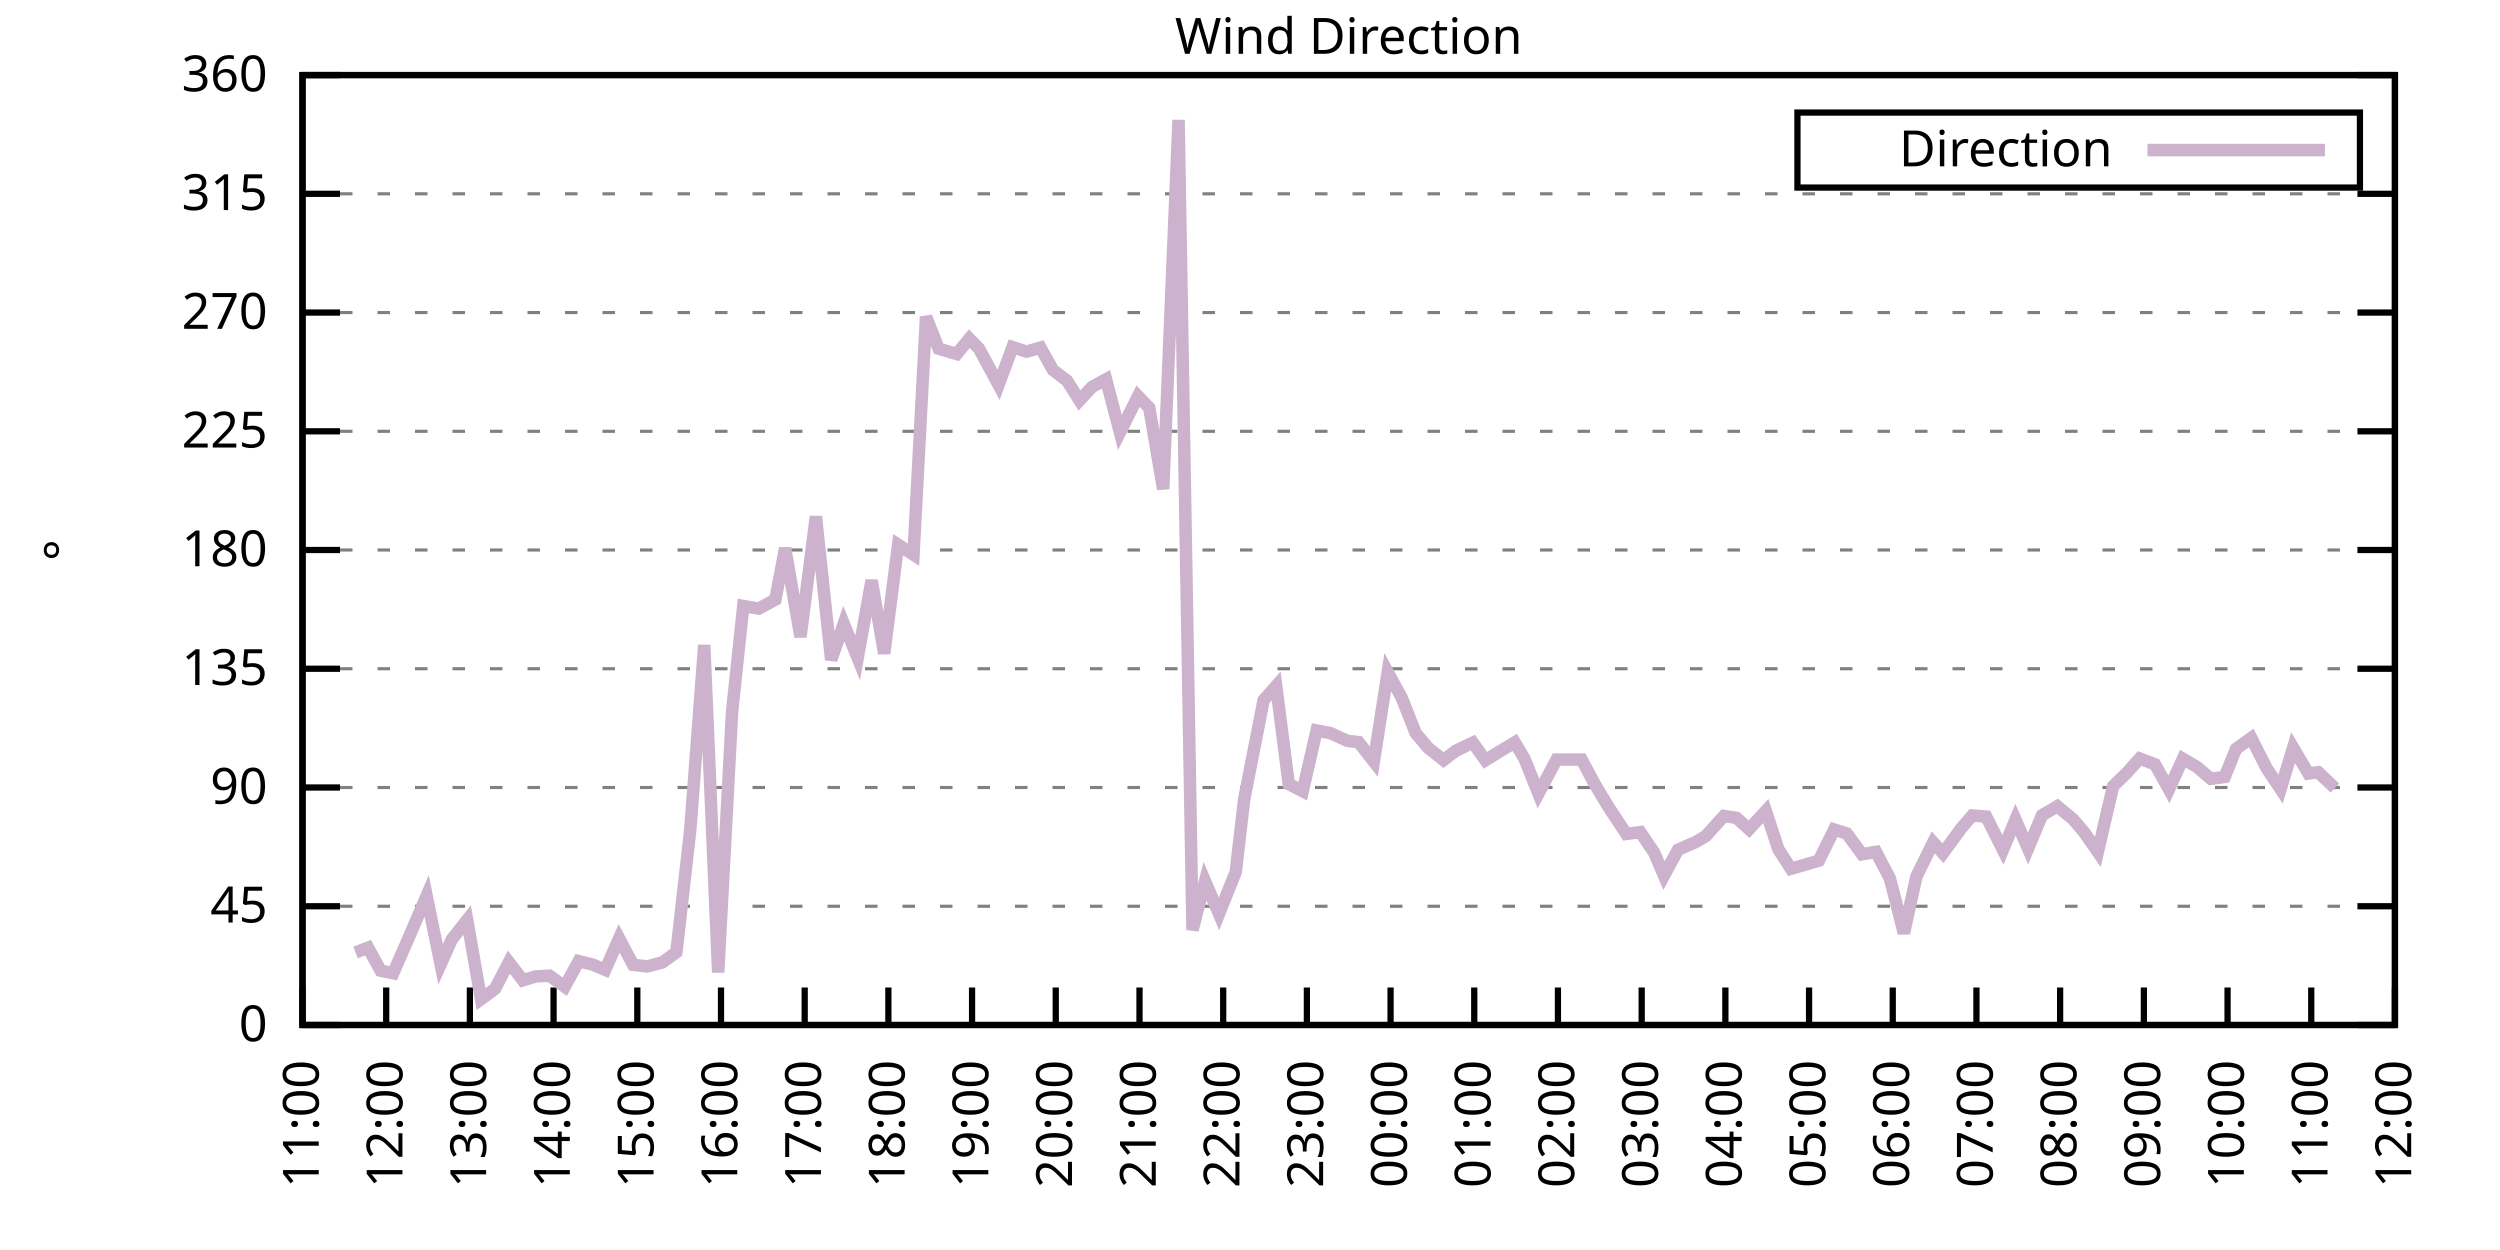
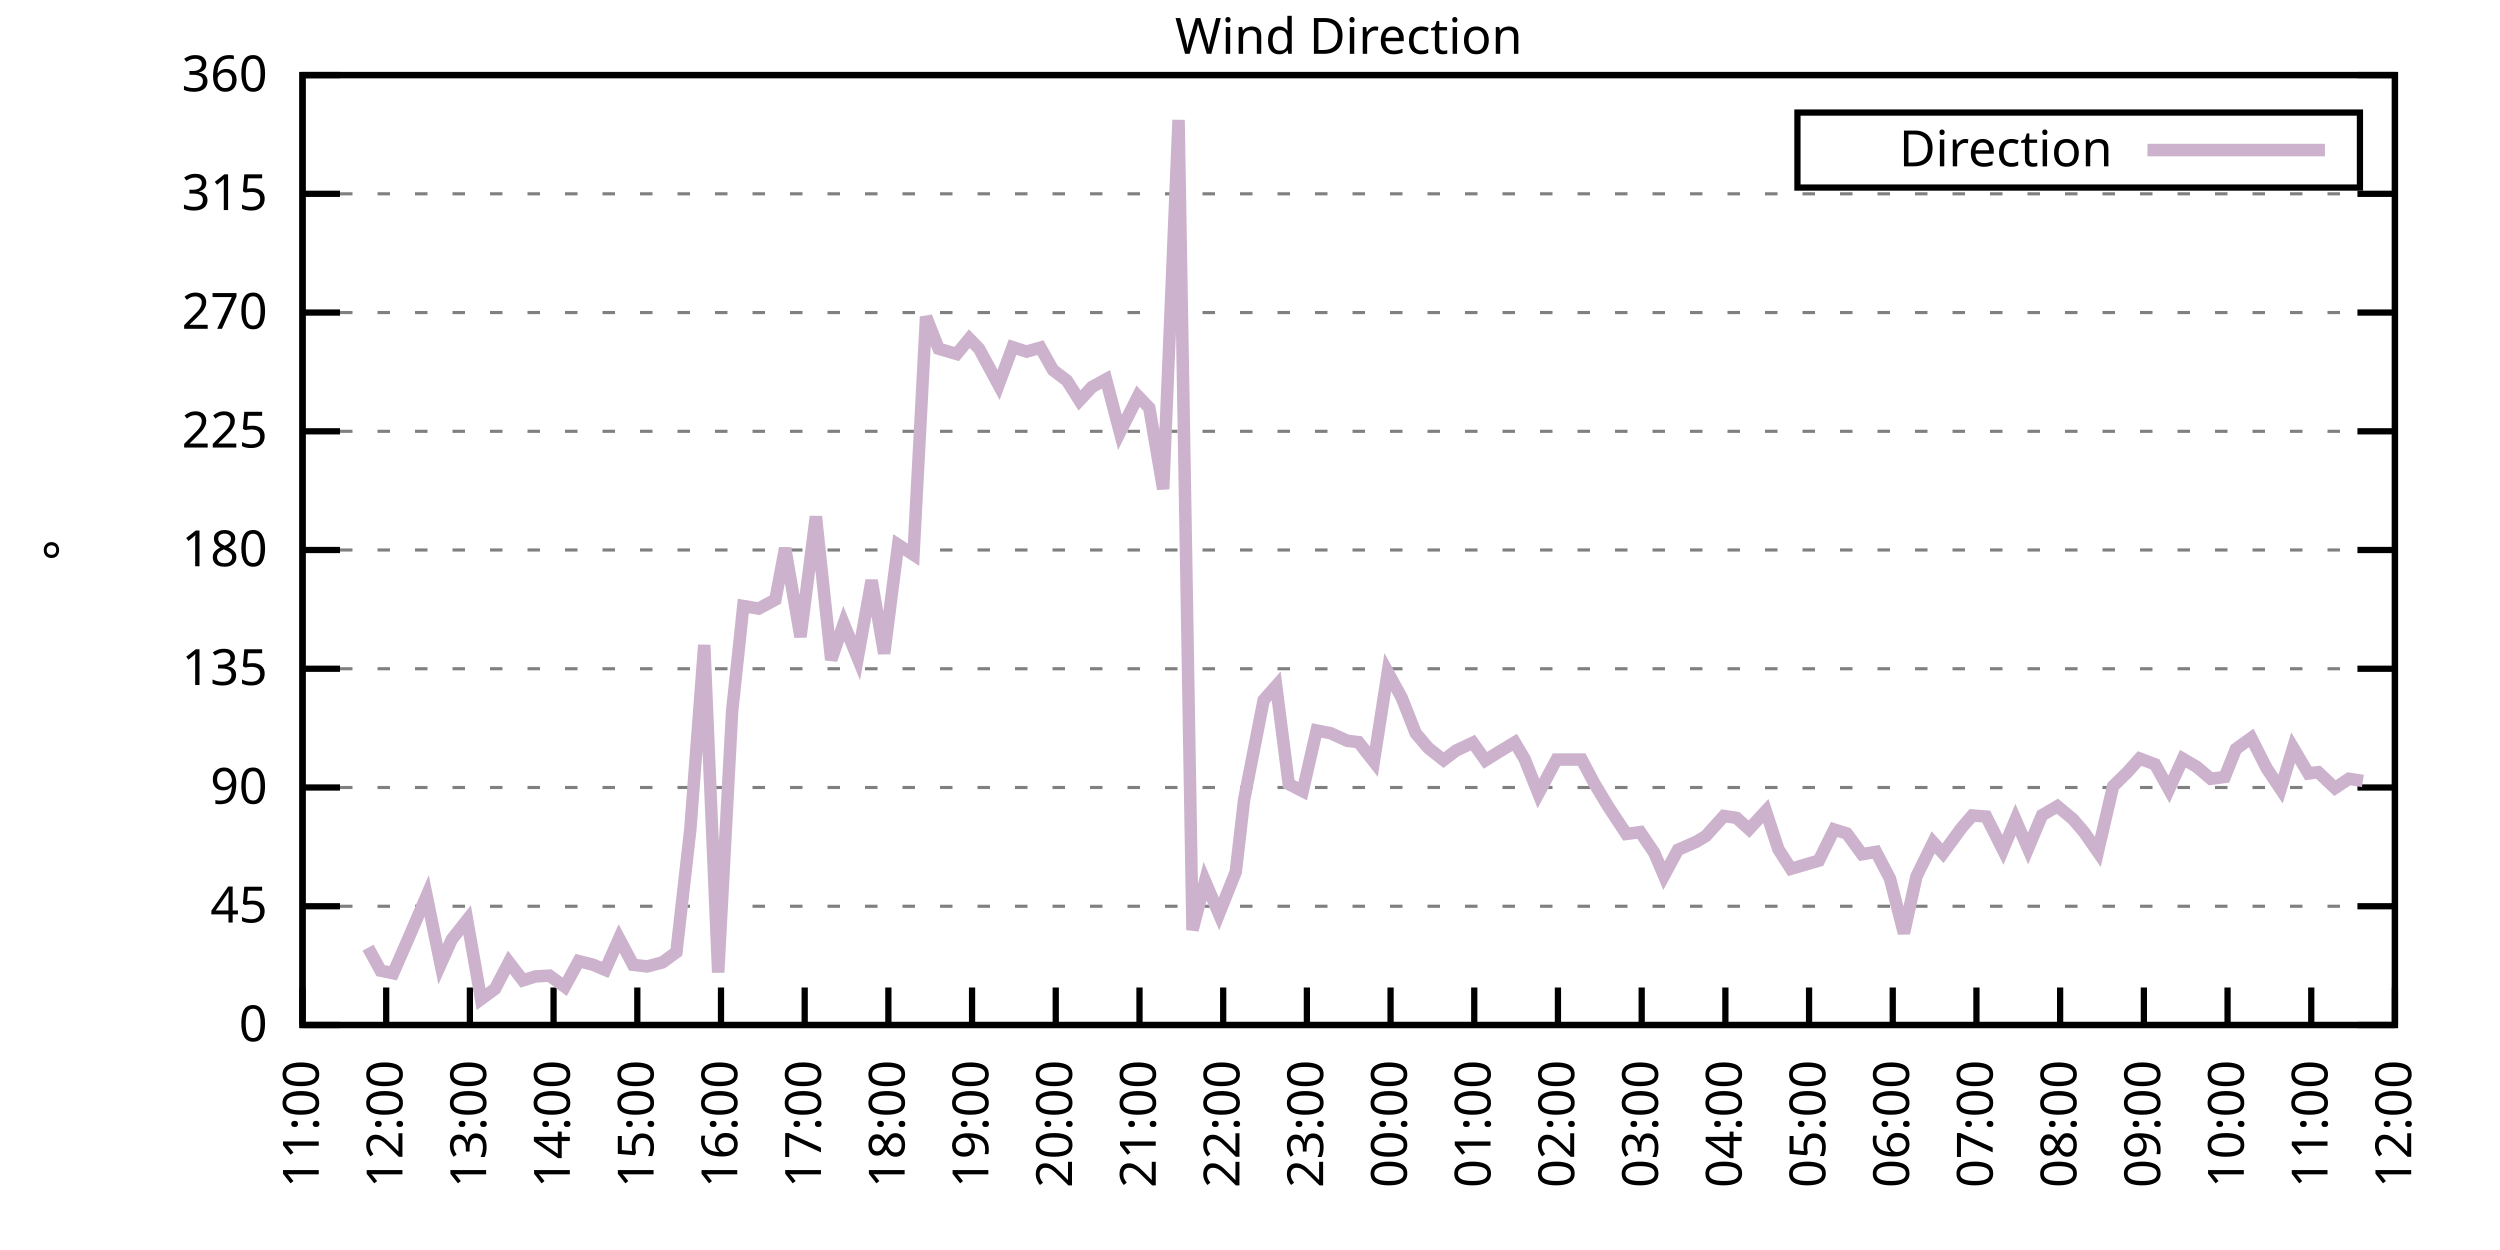
<svg xmlns="http://www.w3.org/2000/svg" xmlns:xlink="http://www.w3.org/1999/xlink" width="400" height="200" viewBox="0 0 400 200">
  <g id="gnuplot_canvas">
    <rect x="0" y="0" width="400" height="200" fill="none" />
    <defs>
      <circle id="gpDot" r="0.5" stroke-width="0.5" stroke="currentColor" />
      <path id="gpPt0" stroke-width="0.333" stroke="currentColor" d="M-1,0 h2 M0,-1 v2" />
      <path id="gpPt1" stroke-width="0.333" stroke="currentColor" d="M-1,-1 L1,1 M1,-1 L-1,1" />
      <path id="gpPt2" stroke-width="0.333" stroke="currentColor" d="M-1,0 L1,0 M0,-1 L0,1 M-1,-1 L1,1 M-1,1 L1,-1" />
      <rect id="gpPt3" stroke-width="0.333" stroke="currentColor" x="-1" y="-1" width="2" height="2" />
      <rect id="gpPt4" stroke-width="0.333" stroke="currentColor" fill="currentColor" x="-1" y="-1" width="2" height="2" />
      <circle id="gpPt5" stroke-width="0.333" stroke="currentColor" cx="0" cy="0" r="1" />
      <use xlink:href="#gpPt5" id="gpPt6" fill="currentColor" stroke="none" />
      <path id="gpPt7" stroke-width="0.333" stroke="currentColor" d="M0,-1.33 L-1.33,0.67 L1.33,0.67 z" />
      <use xlink:href="#gpPt7" id="gpPt8" fill="currentColor" stroke="none" />
      <use xlink:href="#gpPt7" id="gpPt9" stroke="currentColor" transform="rotate(180)" />
      <use xlink:href="#gpPt9" id="gpPt10" fill="currentColor" stroke="none" />
      <use xlink:href="#gpPt3" id="gpPt11" stroke="currentColor" transform="rotate(45)" />
      <use xlink:href="#gpPt11" id="gpPt12" fill="currentColor" stroke="none" />
      <path id="gpPt13" stroke-width="0.333" stroke="currentColor" d="M0,1.330 L1.265,0.411 L0.782,-1.067 L-0.782,-1.076 L-1.265,0.411 z" />
      <use xlink:href="#gpPt13" id="gpPt14" fill="currentColor" stroke="none" />
      <filter id="textbox" filterUnits="objectBoundingBox" x="0" y="0" height="1" width="1">
        <feFlood flood-color="white" flood-opacity="1" result="bgnd" />
        <feComposite in="SourceGraphic" in2="bgnd" operator="atop" />
      </filter>
      <filter id="greybox" filterUnits="objectBoundingBox" x="0" y="0" height="1" width="1">
        <feFlood flood-color="lightgrey" flood-opacity="1" result="grey" />
        <feComposite in="SourceGraphic" in2="grey" operator="atop" />
      </filter>
    </defs>
    <g fill="none" color="white" stroke="currentColor" stroke-width="1.00" stroke-linecap="butt" stroke-linejoin="miter">
</g>
    <g fill="none" color="black" stroke="currentColor" stroke-width="1.00" stroke-linecap="butt" stroke-linejoin="miter">
      <g stroke="none" shape-rendering="crispEdges">
        <polygon fill="rgb(255, 255, 255)" points="48.40,164.00 383.18,164.00 383.18,12.02 48.40,12.02 " />
      </g>
    </g>
    <g fill="none" color="black" stroke="currentColor" stroke-width="1.00" stroke-linecap="butt" stroke-linejoin="miter">
</g>
    <g fill="none" color="black" stroke="black" stroke-width="0.50" stroke-linecap="butt" stroke-linejoin="miter">
</g>
    <g fill="none" color="gray" stroke="currentColor" stroke-width="0.50" stroke-linecap="butt" stroke-linejoin="miter">
      <path stroke="gray" stroke-dasharray="2,4" class="gridline" d="M48.40,164.00 L383.19,164.00  " />
    </g>
    <g fill="none" color="gray" stroke="gray" stroke-width="1.00" stroke-linecap="butt" stroke-linejoin="miter">
</g>
    <g fill="none" color="black" stroke="currentColor" stroke-width="1.00" stroke-linecap="butt" stroke-linejoin="miter">
      <path stroke="black" d="M48.40,164.00 L54.40,164.00 M383.19,164.00 L377.19,164.00  " />
      <g transform="translate(42.80,166.60)" stroke="none" fill="black" font-family="Sans" font-size="8.00" text-anchor="end">
        <text>
          <tspan font-family="Sans"> 0</tspan>
        </text>
      </g>
    </g>
    <g fill="none" color="black" stroke="currentColor" stroke-width="1.00" stroke-linecap="butt" stroke-linejoin="miter">
</g>
    <g fill="none" color="black" stroke="black" stroke-width="0.50" stroke-linecap="butt" stroke-linejoin="miter">
</g>
    <g fill="none" color="gray" stroke="currentColor" stroke-width="0.50" stroke-linecap="butt" stroke-linejoin="miter">
      <path stroke="gray" stroke-dasharray="2,4" class="gridline" d="M48.40,145.00 L383.19,145.00  " />
    </g>
    <g fill="none" color="gray" stroke="gray" stroke-width="1.00" stroke-linecap="butt" stroke-linejoin="miter">
</g>
    <g fill="none" color="black" stroke="currentColor" stroke-width="1.00" stroke-linecap="butt" stroke-linejoin="miter">
      <path stroke="black" d="M48.40,145.00 L54.40,145.00 M383.19,145.00 L377.19,145.00  " />
      <g transform="translate(42.80,147.60)" stroke="none" fill="black" font-family="Sans" font-size="8.00" text-anchor="end">
        <text>
          <tspan font-family="Sans"> 45</tspan>
        </text>
      </g>
    </g>
    <g fill="none" color="black" stroke="currentColor" stroke-width="1.00" stroke-linecap="butt" stroke-linejoin="miter">
</g>
    <g fill="none" color="black" stroke="black" stroke-width="0.50" stroke-linecap="butt" stroke-linejoin="miter">
</g>
    <g fill="none" color="gray" stroke="currentColor" stroke-width="0.50" stroke-linecap="butt" stroke-linejoin="miter">
      <path stroke="gray" stroke-dasharray="2,4" class="gridline" d="M48.40,126.00 L383.19,126.00  " />
    </g>
    <g fill="none" color="gray" stroke="gray" stroke-width="1.00" stroke-linecap="butt" stroke-linejoin="miter">
</g>
    <g fill="none" color="black" stroke="currentColor" stroke-width="1.00" stroke-linecap="butt" stroke-linejoin="miter">
      <path stroke="black" d="M48.40,126.00 L54.40,126.00 M383.19,126.00 L377.19,126.00  " />
      <g transform="translate(42.80,128.60)" stroke="none" fill="black" font-family="Sans" font-size="8.00" text-anchor="end">
        <text>
          <tspan font-family="Sans"> 90</tspan>
        </text>
      </g>
    </g>
    <g fill="none" color="black" stroke="currentColor" stroke-width="1.00" stroke-linecap="butt" stroke-linejoin="miter">
</g>
    <g fill="none" color="black" stroke="black" stroke-width="0.50" stroke-linecap="butt" stroke-linejoin="miter">
</g>
    <g fill="none" color="gray" stroke="currentColor" stroke-width="0.50" stroke-linecap="butt" stroke-linejoin="miter">
      <path stroke="gray" stroke-dasharray="2,4" class="gridline" d="M48.40,107.00 L383.19,107.00  " />
    </g>
    <g fill="none" color="gray" stroke="gray" stroke-width="1.00" stroke-linecap="butt" stroke-linejoin="miter">
</g>
    <g fill="none" color="black" stroke="currentColor" stroke-width="1.00" stroke-linecap="butt" stroke-linejoin="miter">
      <path stroke="black" d="M48.40,107.00 L54.40,107.00 M383.19,107.00 L377.19,107.00  " />
      <g transform="translate(42.80,109.60)" stroke="none" fill="black" font-family="Sans" font-size="8.00" text-anchor="end">
        <text>
          <tspan font-family="Sans"> 135</tspan>
        </text>
      </g>
    </g>
    <g fill="none" color="black" stroke="currentColor" stroke-width="1.00" stroke-linecap="butt" stroke-linejoin="miter">
</g>
    <g fill="none" color="black" stroke="black" stroke-width="0.50" stroke-linecap="butt" stroke-linejoin="miter">
</g>
    <g fill="none" color="gray" stroke="currentColor" stroke-width="0.50" stroke-linecap="butt" stroke-linejoin="miter">
      <path stroke="gray" stroke-dasharray="2,4" class="gridline" d="M48.40,88.00 L383.19,88.00  " />
    </g>
    <g fill="none" color="gray" stroke="gray" stroke-width="1.00" stroke-linecap="butt" stroke-linejoin="miter">
</g>
    <g fill="none" color="black" stroke="currentColor" stroke-width="1.00" stroke-linecap="butt" stroke-linejoin="miter">
      <path stroke="black" d="M48.40,88.00 L54.40,88.00 M383.19,88.00 L377.19,88.00  " />
      <g transform="translate(42.80,90.60)" stroke="none" fill="black" font-family="Sans" font-size="8.00" text-anchor="end">
        <text>
          <tspan font-family="Sans"> 180</tspan>
        </text>
      </g>
    </g>
    <g fill="none" color="black" stroke="currentColor" stroke-width="1.00" stroke-linecap="butt" stroke-linejoin="miter">
</g>
    <g fill="none" color="black" stroke="black" stroke-width="0.50" stroke-linecap="butt" stroke-linejoin="miter">
</g>
    <g fill="none" color="gray" stroke="currentColor" stroke-width="0.50" stroke-linecap="butt" stroke-linejoin="miter">
      <path stroke="gray" stroke-dasharray="2,4" class="gridline" d="M48.40,69.01 L383.19,69.01  " />
    </g>
    <g fill="none" color="gray" stroke="gray" stroke-width="1.00" stroke-linecap="butt" stroke-linejoin="miter">
</g>
    <g fill="none" color="black" stroke="currentColor" stroke-width="1.00" stroke-linecap="butt" stroke-linejoin="miter">
      <path stroke="black" d="M48.40,69.01 L54.40,69.01 M383.19,69.01 L377.19,69.01  " />
      <g transform="translate(42.80,71.61)" stroke="none" fill="black" font-family="Sans" font-size="8.00" text-anchor="end">
        <text>
          <tspan font-family="Sans"> 225</tspan>
        </text>
      </g>
    </g>
    <g fill="none" color="black" stroke="currentColor" stroke-width="1.00" stroke-linecap="butt" stroke-linejoin="miter">
</g>
    <g fill="none" color="black" stroke="black" stroke-width="0.50" stroke-linecap="butt" stroke-linejoin="miter">
</g>
    <g fill="none" color="gray" stroke="currentColor" stroke-width="0.50" stroke-linecap="butt" stroke-linejoin="miter">
      <path stroke="gray" stroke-dasharray="2,4" class="gridline" d="M48.40,50.01 L383.19,50.01  " />
    </g>
    <g fill="none" color="gray" stroke="gray" stroke-width="1.00" stroke-linecap="butt" stroke-linejoin="miter">
</g>
    <g fill="none" color="black" stroke="currentColor" stroke-width="1.00" stroke-linecap="butt" stroke-linejoin="miter">
      <path stroke="black" d="M48.40,50.01 L54.40,50.01 M383.19,50.01 L377.19,50.01  " />
      <g transform="translate(42.80,52.61)" stroke="none" fill="black" font-family="Sans" font-size="8.00" text-anchor="end">
        <text>
          <tspan font-family="Sans"> 270</tspan>
        </text>
      </g>
    </g>
    <g fill="none" color="black" stroke="currentColor" stroke-width="1.00" stroke-linecap="butt" stroke-linejoin="miter">
</g>
    <g fill="none" color="black" stroke="black" stroke-width="0.50" stroke-linecap="butt" stroke-linejoin="miter">
</g>
    <g fill="none" color="gray" stroke="currentColor" stroke-width="0.50" stroke-linecap="butt" stroke-linejoin="miter">
      <path stroke="gray" stroke-dasharray="2,4" class="gridline" d="M48.40,31.01 L383.19,31.01  " />
    </g>
    <g fill="none" color="gray" stroke="gray" stroke-width="1.00" stroke-linecap="butt" stroke-linejoin="miter">
</g>
    <g fill="none" color="black" stroke="currentColor" stroke-width="1.00" stroke-linecap="butt" stroke-linejoin="miter">
      <path stroke="black" d="M48.40,31.01 L54.40,31.01 M383.19,31.01 L377.19,31.01  " />
      <g transform="translate(42.80,33.61)" stroke="none" fill="black" font-family="Sans" font-size="8.00" text-anchor="end">
        <text>
          <tspan font-family="Sans"> 315</tspan>
        </text>
      </g>
    </g>
    <g fill="none" color="black" stroke="currentColor" stroke-width="1.00" stroke-linecap="butt" stroke-linejoin="miter">
</g>
    <g fill="none" color="black" stroke="black" stroke-width="0.50" stroke-linecap="butt" stroke-linejoin="miter">
</g>
    <g fill="none" color="gray" stroke="currentColor" stroke-width="0.50" stroke-linecap="butt" stroke-linejoin="miter">
      <path stroke="gray" stroke-dasharray="2,4" class="gridline" d="M48.40,12.01 L383.19,12.01  " />
    </g>
    <g fill="none" color="gray" stroke="gray" stroke-width="1.00" stroke-linecap="butt" stroke-linejoin="miter">
</g>
    <g fill="none" color="black" stroke="currentColor" stroke-width="1.00" stroke-linecap="butt" stroke-linejoin="miter">
      <path stroke="black" d="M48.40,12.01 L54.40,12.01 M383.19,12.01 L377.19,12.01  " />
      <g transform="translate(42.80,14.61)" stroke="none" fill="black" font-family="Sans" font-size="8.00" text-anchor="end">
        <text>
          <tspan font-family="Sans"> 360</tspan>
        </text>
      </g>
    </g>
    <g fill="none" color="black" stroke="currentColor" stroke-width="1.00" stroke-linecap="butt" stroke-linejoin="miter">
      <path stroke="black" d="M48.40,164.00 L48.40,158.00  " />
      <g transform="translate(51.00,169.60) rotate(270.00)" stroke="none" fill="black" font-family="Sans" font-size="8.00" text-anchor="end">
        <text>
          <tspan font-family="Sans">11:00</tspan>
        </text>
      </g>
    </g>
    <g fill="none" color="black" stroke="currentColor" stroke-width="1.00" stroke-linecap="butt" stroke-linejoin="miter">
      <path stroke="black" d="M61.79,164.00 L61.79,158.00  " />
      <g transform="translate(64.39,169.60) rotate(270.00)" stroke="none" fill="black" font-family="Sans" font-size="8.00" text-anchor="end">
        <text>
          <tspan font-family="Sans">12:00</tspan>
        </text>
      </g>
    </g>
    <g fill="none" color="black" stroke="currentColor" stroke-width="1.00" stroke-linecap="butt" stroke-linejoin="miter">
      <path stroke="black" d="M75.18,164.00 L75.18,158.00  " />
      <g transform="translate(77.78,169.60) rotate(270.00)" stroke="none" fill="black" font-family="Sans" font-size="8.00" text-anchor="end">
        <text>
          <tspan font-family="Sans">13:00</tspan>
        </text>
      </g>
    </g>
    <g fill="none" color="black" stroke="currentColor" stroke-width="1.00" stroke-linecap="butt" stroke-linejoin="miter">
      <path stroke="black" d="M88.57,164.00 L88.57,158.00  " />
      <g transform="translate(91.17,169.60) rotate(270.00)" stroke="none" fill="black" font-family="Sans" font-size="8.00" text-anchor="end">
        <text>
          <tspan font-family="Sans">14:00</tspan>
        </text>
      </g>
    </g>
    <g fill="none" color="black" stroke="currentColor" stroke-width="1.00" stroke-linecap="butt" stroke-linejoin="miter">
      <path stroke="black" d="M101.97,164.00 L101.97,158.00  " />
      <g transform="translate(104.57,169.60) rotate(270.00)" stroke="none" fill="black" font-family="Sans" font-size="8.00" text-anchor="end">
        <text>
          <tspan font-family="Sans">15:00</tspan>
        </text>
      </g>
    </g>
    <g fill="none" color="black" stroke="currentColor" stroke-width="1.00" stroke-linecap="butt" stroke-linejoin="miter">
      <path stroke="black" d="M115.36,164.00 L115.36,158.00  " />
      <g transform="translate(117.96,169.60) rotate(270.00)" stroke="none" fill="black" font-family="Sans" font-size="8.00" text-anchor="end">
        <text>
          <tspan font-family="Sans">16:00</tspan>
        </text>
      </g>
    </g>
    <g fill="none" color="black" stroke="currentColor" stroke-width="1.00" stroke-linecap="butt" stroke-linejoin="miter">
      <path stroke="black" d="M128.75,164.00 L128.75,158.00  " />
      <g transform="translate(131.35,169.60) rotate(270.00)" stroke="none" fill="black" font-family="Sans" font-size="8.00" text-anchor="end">
        <text>
          <tspan font-family="Sans">17:00</tspan>
        </text>
      </g>
    </g>
    <g fill="none" color="black" stroke="currentColor" stroke-width="1.00" stroke-linecap="butt" stroke-linejoin="miter">
      <path stroke="black" d="M142.14,164.00 L142.14,158.00  " />
      <g transform="translate(144.74,169.60) rotate(270.00)" stroke="none" fill="black" font-family="Sans" font-size="8.00" text-anchor="end">
        <text>
          <tspan font-family="Sans">18:00</tspan>
        </text>
      </g>
    </g>
    <g fill="none" color="black" stroke="currentColor" stroke-width="1.00" stroke-linecap="butt" stroke-linejoin="miter">
      <path stroke="black" d="M155.53,164.00 L155.53,158.00  " />
      <g transform="translate(158.13,169.60) rotate(270.00)" stroke="none" fill="black" font-family="Sans" font-size="8.00" text-anchor="end">
        <text>
          <tspan font-family="Sans">19:00</tspan>
        </text>
      </g>
    </g>
    <g fill="none" color="black" stroke="currentColor" stroke-width="1.00" stroke-linecap="butt" stroke-linejoin="miter">
      <path stroke="black" d="M168.92,164.00 L168.92,158.00  " />
      <g transform="translate(171.52,169.60) rotate(270.00)" stroke="none" fill="black" font-family="Sans" font-size="8.00" text-anchor="end">
        <text>
          <tspan font-family="Sans">20:00</tspan>
        </text>
      </g>
    </g>
    <g fill="none" color="black" stroke="currentColor" stroke-width="1.00" stroke-linecap="butt" stroke-linejoin="miter">
      <path stroke="black" d="M182.32,164.00 L182.32,158.00  " />
      <g transform="translate(184.92,169.60) rotate(270.00)" stroke="none" fill="black" font-family="Sans" font-size="8.00" text-anchor="end">
        <text>
          <tspan font-family="Sans">21:00</tspan>
        </text>
      </g>
    </g>
    <g fill="none" color="black" stroke="currentColor" stroke-width="1.00" stroke-linecap="butt" stroke-linejoin="miter">
      <path stroke="black" d="M195.71,164.00 L195.71,158.00  " />
      <g transform="translate(198.31,169.60) rotate(270.00)" stroke="none" fill="black" font-family="Sans" font-size="8.00" text-anchor="end">
        <text>
          <tspan font-family="Sans">22:00</tspan>
        </text>
      </g>
    </g>
    <g fill="none" color="black" stroke="currentColor" stroke-width="1.00" stroke-linecap="butt" stroke-linejoin="miter">
      <path stroke="black" d="M209.10,164.00 L209.10,158.00  " />
      <g transform="translate(211.70,169.60) rotate(270.00)" stroke="none" fill="black" font-family="Sans" font-size="8.00" text-anchor="end">
        <text>
          <tspan font-family="Sans">23:00</tspan>
        </text>
      </g>
    </g>
    <g fill="none" color="black" stroke="currentColor" stroke-width="1.00" stroke-linecap="butt" stroke-linejoin="miter">
      <path stroke="black" d="M222.49,164.00 L222.49,158.00  " />
      <g transform="translate(225.09,169.60) rotate(270.00)" stroke="none" fill="black" font-family="Sans" font-size="8.00" text-anchor="end">
        <text>
          <tspan font-family="Sans">00:00</tspan>
        </text>
      </g>
    </g>
    <g fill="none" color="black" stroke="currentColor" stroke-width="1.00" stroke-linecap="butt" stroke-linejoin="miter">
      <path stroke="black" d="M235.88,164.00 L235.88,158.00  " />
      <g transform="translate(238.48,169.60) rotate(270.00)" stroke="none" fill="black" font-family="Sans" font-size="8.00" text-anchor="end">
        <text>
          <tspan font-family="Sans">01:00</tspan>
        </text>
      </g>
    </g>
    <g fill="none" color="black" stroke="currentColor" stroke-width="1.00" stroke-linecap="butt" stroke-linejoin="miter">
      <path stroke="black" d="M249.27,164.00 L249.27,158.00  " />
      <g transform="translate(251.87,169.60) rotate(270.00)" stroke="none" fill="black" font-family="Sans" font-size="8.00" text-anchor="end">
        <text>
          <tspan font-family="Sans">02:00</tspan>
        </text>
      </g>
    </g>
    <g fill="none" color="black" stroke="currentColor" stroke-width="1.00" stroke-linecap="butt" stroke-linejoin="miter">
      <path stroke="black" d="M262.67,164.00 L262.67,158.00  " />
      <g transform="translate(265.27,169.60) rotate(270.00)" stroke="none" fill="black" font-family="Sans" font-size="8.00" text-anchor="end">
        <text>
          <tspan font-family="Sans">03:00</tspan>
        </text>
      </g>
    </g>
    <g fill="none" color="black" stroke="currentColor" stroke-width="1.00" stroke-linecap="butt" stroke-linejoin="miter">
      <path stroke="black" d="M276.06,164.00 L276.06,158.00  " />
      <g transform="translate(278.66,169.60) rotate(270.00)" stroke="none" fill="black" font-family="Sans" font-size="8.00" text-anchor="end">
        <text>
          <tspan font-family="Sans">04:00</tspan>
        </text>
      </g>
    </g>
    <g fill="none" color="black" stroke="currentColor" stroke-width="1.00" stroke-linecap="butt" stroke-linejoin="miter">
      <path stroke="black" d="M289.45,164.00 L289.45,158.00  " />
      <g transform="translate(292.05,169.60) rotate(270.00)" stroke="none" fill="black" font-family="Sans" font-size="8.00" text-anchor="end">
        <text>
          <tspan font-family="Sans">05:00</tspan>
        </text>
      </g>
    </g>
    <g fill="none" color="black" stroke="currentColor" stroke-width="1.00" stroke-linecap="butt" stroke-linejoin="miter">
      <path stroke="black" d="M302.84,164.00 L302.84,158.00  " />
      <g transform="translate(305.44,169.60) rotate(270.00)" stroke="none" fill="black" font-family="Sans" font-size="8.00" text-anchor="end">
        <text>
          <tspan font-family="Sans">06:00</tspan>
        </text>
      </g>
    </g>
    <g fill="none" color="black" stroke="currentColor" stroke-width="1.00" stroke-linecap="butt" stroke-linejoin="miter">
      <path stroke="black" d="M316.23,164.00 L316.23,158.00  " />
      <g transform="translate(318.83,169.60) rotate(270.00)" stroke="none" fill="black" font-family="Sans" font-size="8.00" text-anchor="end">
        <text>
          <tspan font-family="Sans">07:00</tspan>
        </text>
      </g>
    </g>
    <g fill="none" color="black" stroke="currentColor" stroke-width="1.00" stroke-linecap="butt" stroke-linejoin="miter">
      <path stroke="black" d="M329.62,164.00 L329.62,158.00  " />
      <g transform="translate(332.22,169.60) rotate(270.00)" stroke="none" fill="black" font-family="Sans" font-size="8.00" text-anchor="end">
        <text>
          <tspan font-family="Sans">08:00</tspan>
        </text>
      </g>
    </g>
    <g fill="none" color="black" stroke="currentColor" stroke-width="1.00" stroke-linecap="butt" stroke-linejoin="miter">
      <path stroke="black" d="M343.02,164.00 L343.02,158.00  " />
      <g transform="translate(345.62,169.60) rotate(270.00)" stroke="none" fill="black" font-family="Sans" font-size="8.00" text-anchor="end">
        <text>
          <tspan font-family="Sans">09:00</tspan>
        </text>
      </g>
    </g>
    <g fill="none" color="black" stroke="currentColor" stroke-width="1.00" stroke-linecap="butt" stroke-linejoin="miter">
      <path stroke="black" d="M356.41,164.00 L356.41,158.00  " />
      <g transform="translate(359.01,169.60) rotate(270.00)" stroke="none" fill="black" font-family="Sans" font-size="8.00" text-anchor="end">
        <text>
          <tspan font-family="Sans">10:00</tspan>
        </text>
      </g>
    </g>
    <g fill="none" color="black" stroke="currentColor" stroke-width="1.00" stroke-linecap="butt" stroke-linejoin="miter">
      <path stroke="black" d="M369.80,164.00 L369.80,158.00  " />
      <g transform="translate(372.40,169.60) rotate(270.00)" stroke="none" fill="black" font-family="Sans" font-size="8.00" text-anchor="end">
        <text>
          <tspan font-family="Sans">11:00</tspan>
        </text>
      </g>
    </g>
    <g fill="none" color="black" stroke="currentColor" stroke-width="1.00" stroke-linecap="butt" stroke-linejoin="miter">
      <path stroke="black" d="M383.19,164.00 L383.19,158.00  " />
      <g transform="translate(385.79,169.60) rotate(270.00)" stroke="none" fill="black" font-family="Sans" font-size="8.00" text-anchor="end">
        <text>
          <tspan font-family="Sans">12:00</tspan>
        </text>
      </g>
    </g>
    <g fill="none" color="black" stroke="currentColor" stroke-width="1.00" stroke-linecap="butt" stroke-linejoin="miter">
</g>
    <g fill="none" color="black" stroke="currentColor" stroke-width="1.00" stroke-linecap="butt" stroke-linejoin="miter">
      <path stroke="black" d="M48.40,12.01 L48.40,164.00 L383.19,164.00 L383.19,12.01 L48.40,12.01 Z  " />
    </g>
    <g fill="none" color="black" stroke="currentColor" stroke-width="1.00" stroke-linecap="butt" stroke-linejoin="miter">
</g>
    <g fill="none" color="black" stroke="currentColor" stroke-width="1.00" stroke-linecap="butt" stroke-linejoin="miter">
      <path stroke="black" d="M287.59,30.01 L287.59,18.01 L377.59,18.01 L377.59,30.01 L287.59,30.01 Z  " />
    </g>
    <g id="Wind_direction_plot_1">
      <g fill="none" color="white" stroke="black" stroke-width="2.00" stroke-linecap="butt" stroke-linejoin="miter">
</g>
      <g fill="none" color="black" stroke="currentColor" stroke-width="2.00" stroke-linecap="butt" stroke-linejoin="miter">
        <g transform="translate(337.99,26.61)" stroke="none" fill="black" font-family="Sans" font-size="8.00" text-anchor="end">
          <text>
            <tspan font-family="Sans">Direction</tspan>
          </text>
        </g>
      </g>
      <g fill="none" color="black" stroke="currentColor" stroke-width="2.00" stroke-linecap="butt" stroke-linejoin="miter">
-         <path stroke="rgb(204, 178, 204)" d="M343.59,24.01 L371.99,24.01 M56.88,152.39 L58.89,151.63 L60.90,155.30 L62.91,155.72 L65.36,150.11 L68.26,143.35   L70.50,154.29 L72.28,150.32 L74.74,147.20 L76.97,159.86 L79.20,158.22 L81.43,153.95 L83.66,156.86 L85.67,156.23   L87.91,156.10 L90.36,157.88 L92.59,153.78 L94.82,154.33 L96.83,155.18 L99.06,150.15 L101.30,154.37 L103.53,154.63   L105.98,153.99 L108.22,152.35 L110.45,132.72 L112.68,103.20 L114.91,155.60 L117.14,113.80 L118.93,96.96 L121.38,97.38   L124.06,95.94 L125.62,87.71 L128.08,101.90 L130.54,82.64 L132.99,105.57 L135.00,99.78 L137.23,105.27 L139.46,92.86   L141.47,104.56 L143.70,87.16 L146.16,88.76 L148.17,50.68 L150.18,55.79 L153.08,56.64 L155.09,54.19 L156.65,55.79   L159.77,61.58 L162.01,55.54 L164.24,56.26 L166.47,55.62 L168.48,59.21 L170.71,60.90 L172.72,64.07 L174.73,61.91   L176.96,60.69 L179.19,69.18 L182.09,63.39 L183.88,65.25 L186.11,78.25 L188.57,19.19 L190.80,148.80 L192.81,140.99   L195.04,146.23 L197.72,139.51 L199.06,127.94 L202.18,112.03 L204.19,109.75 L206.20,125.45 L208.43,126.59 L210.66,116.88   L212.89,117.31 L215.57,118.53 L217.36,118.74 L219.81,121.86 L222.04,107.55 L224.28,111.65 L226.51,117.31 L228.52,119.67   L230.97,121.61 L232.98,120.09 L235.66,118.83 L237.67,121.65 L239.90,120.26 L242.36,118.78 L243.92,121.40 L246.15,126.97   L249.05,121.53 L250.84,121.53 L253.07,121.53 L255.08,125.33 L257.31,129.04 L260.21,133.43 L262.44,133.14 L264.67,136.43   L266.24,140.10 L268.47,135.97 L271.37,134.70 L272.93,133.77 L275.83,130.56 L277.84,130.86 L279.85,132.67 L282.53,129.76   L284.54,135.88 L286.55,139.01 L291.01,137.70 L293.47,132.72 L295.48,133.35 L297.93,136.68 L300.16,136.30 L302.39,140.57   L304.63,149.31 L306.63,140.23 L309.31,134.78 L310.88,136.52 L313.78,132.55 L315.56,130.48 L317.79,130.65 L320.47,135.97   L322.48,131.15 L324.49,135.76 L326.72,130.44 L329.18,129.00 L331.63,131.03 L333.42,133.10 L335.65,136.30 L338.10,125.79   L340.34,123.60 L342.35,121.36 L344.80,122.29 L347.03,126.30 L349.26,121.40 L351.50,122.71 L353.73,124.61 L355.96,124.31   L357.75,119.84 L360.20,118.07 L362.66,122.92 L364.89,126.26 L366.90,119.63 L369.35,123.76 L370.91,123.55 L373.59,126.09    " />
+         <path stroke="rgb(204, 178, 204)" d="M343.59,24.01 L371.99,24.01 M58.89,151.63 L60.90,155.30 L62.91,155.72 L65.36,150.11 L68.26,143.35 L70.50,154.29   L72.28,150.32 L74.74,147.20 L76.97,159.86 L79.20,158.22 L81.43,153.95 L83.66,156.86 L85.67,156.23 L87.91,156.10   L90.36,157.88 L92.59,153.78 L94.82,154.33 L96.83,155.18 L99.06,150.15 L101.30,154.37 L103.53,154.63 L105.98,153.99   L108.22,152.35 L110.45,132.72 L112.68,103.20 L114.91,155.60 L117.14,113.80 L118.93,96.96 L121.38,97.38 L124.06,95.94   L125.62,87.71 L128.08,101.90 L130.54,82.64 L132.99,105.57 L135.00,99.78 L137.23,105.27 L139.46,92.86 L141.47,104.56   L143.70,87.16 L146.16,88.76 L148.17,50.68 L150.18,55.79 L153.08,56.64 L155.09,54.19 L156.65,55.79 L159.77,61.58   L162.01,55.54 L164.24,56.26 L166.47,55.62 L168.48,59.21 L170.71,60.90 L172.72,64.07 L174.73,61.91 L176.96,60.69   L179.19,69.18 L182.09,63.39 L183.88,65.25 L186.11,78.25 L188.57,19.19 L190.80,148.80 L192.81,140.99 L195.04,146.23   L197.72,139.51 L199.06,127.94 L202.18,112.03 L204.19,109.75 L206.20,125.45 L208.43,126.59 L210.66,116.88 L212.89,117.31   L215.57,118.53 L217.36,118.74 L219.81,121.86 L222.04,107.55 L224.28,111.65 L226.51,117.31 L228.52,119.67 L230.97,121.61   L232.98,120.09 L235.66,118.83 L237.67,121.65 L239.90,120.26 L242.36,118.78 L243.92,121.40 L246.15,126.97 L249.05,121.53   L250.84,121.53 L253.07,121.53 L255.08,125.33 L257.31,129.04 L260.21,133.43 L262.44,133.14 L264.67,136.43 L266.24,140.10   L268.47,135.97 L271.37,134.70 L272.93,133.77 L275.83,130.56 L277.84,130.86 L279.85,132.67 L282.53,129.76 L284.54,135.88   L286.55,139.01 L291.01,137.70 L293.47,132.72 L295.48,133.35 L297.93,136.68 L300.16,136.30 L302.39,140.57 L304.63,149.31   L306.63,140.23 L309.31,134.78 L310.88,136.52 L313.78,132.55 L315.56,130.48 L317.79,130.65 L320.47,135.97 L322.48,131.15   L324.49,135.76 L326.72,130.44 L329.18,129.00 L331.63,131.03 L333.42,133.10 L335.65,136.30 L338.10,125.79 L340.34,123.60   L342.35,121.36 L344.80,122.29 L347.03,126.30 L349.26,121.40 L351.50,122.71 L353.73,124.61 L355.96,124.31 L357.75,119.84   L360.20,118.07 L362.66,122.92 L364.89,126.26 L366.90,119.63 L369.35,123.76 L370.91,123.55 L373.59,126.09 L375.82,124.61   L378.06,124.95  " />
      </g>
    </g>
    <g fill="none" color="black" stroke="currentColor" stroke-width="2.00" stroke-linecap="butt" stroke-linejoin="miter">
</g>
    <g fill="none" color="black" stroke="black" stroke-width="1.00" stroke-linecap="butt" stroke-linejoin="miter">
</g>
    <g fill="none" color="black" stroke="currentColor" stroke-width="1.00" stroke-linecap="butt" stroke-linejoin="miter">
      <path stroke="black" d="M48.40,12.01 L48.40,164.00 L383.19,164.00 L383.19,12.01 L48.40,12.01 Z  " />
      <g transform="translate(12.80,88.01) rotate(270.00)" stroke="none" fill="black" font-family="Sans" font-size="8.00" text-anchor="middle">
        <text>
          <tspan font-family="Sans">°</tspan>
        </text>
      </g>
    </g>
    <g fill="none" color="black" stroke="currentColor" stroke-width="1.00" stroke-linecap="butt" stroke-linejoin="miter">
</g>
    <g fill="none" color="black" stroke="currentColor" stroke-width="1.00" stroke-linecap="butt" stroke-linejoin="miter">
      <g transform="translate(215.79,8.61)" stroke="none" fill="black" font-family="Sans" font-size="8.00" text-anchor="middle">
        <text>
          <tspan font-family="Sans">Wind Direction</tspan>
        </text>
      </g>
    </g>
    <g fill="none" color="black" stroke="currentColor" stroke-width="1.00" stroke-linecap="butt" stroke-linejoin="miter">
</g>
  </g>
</svg>
